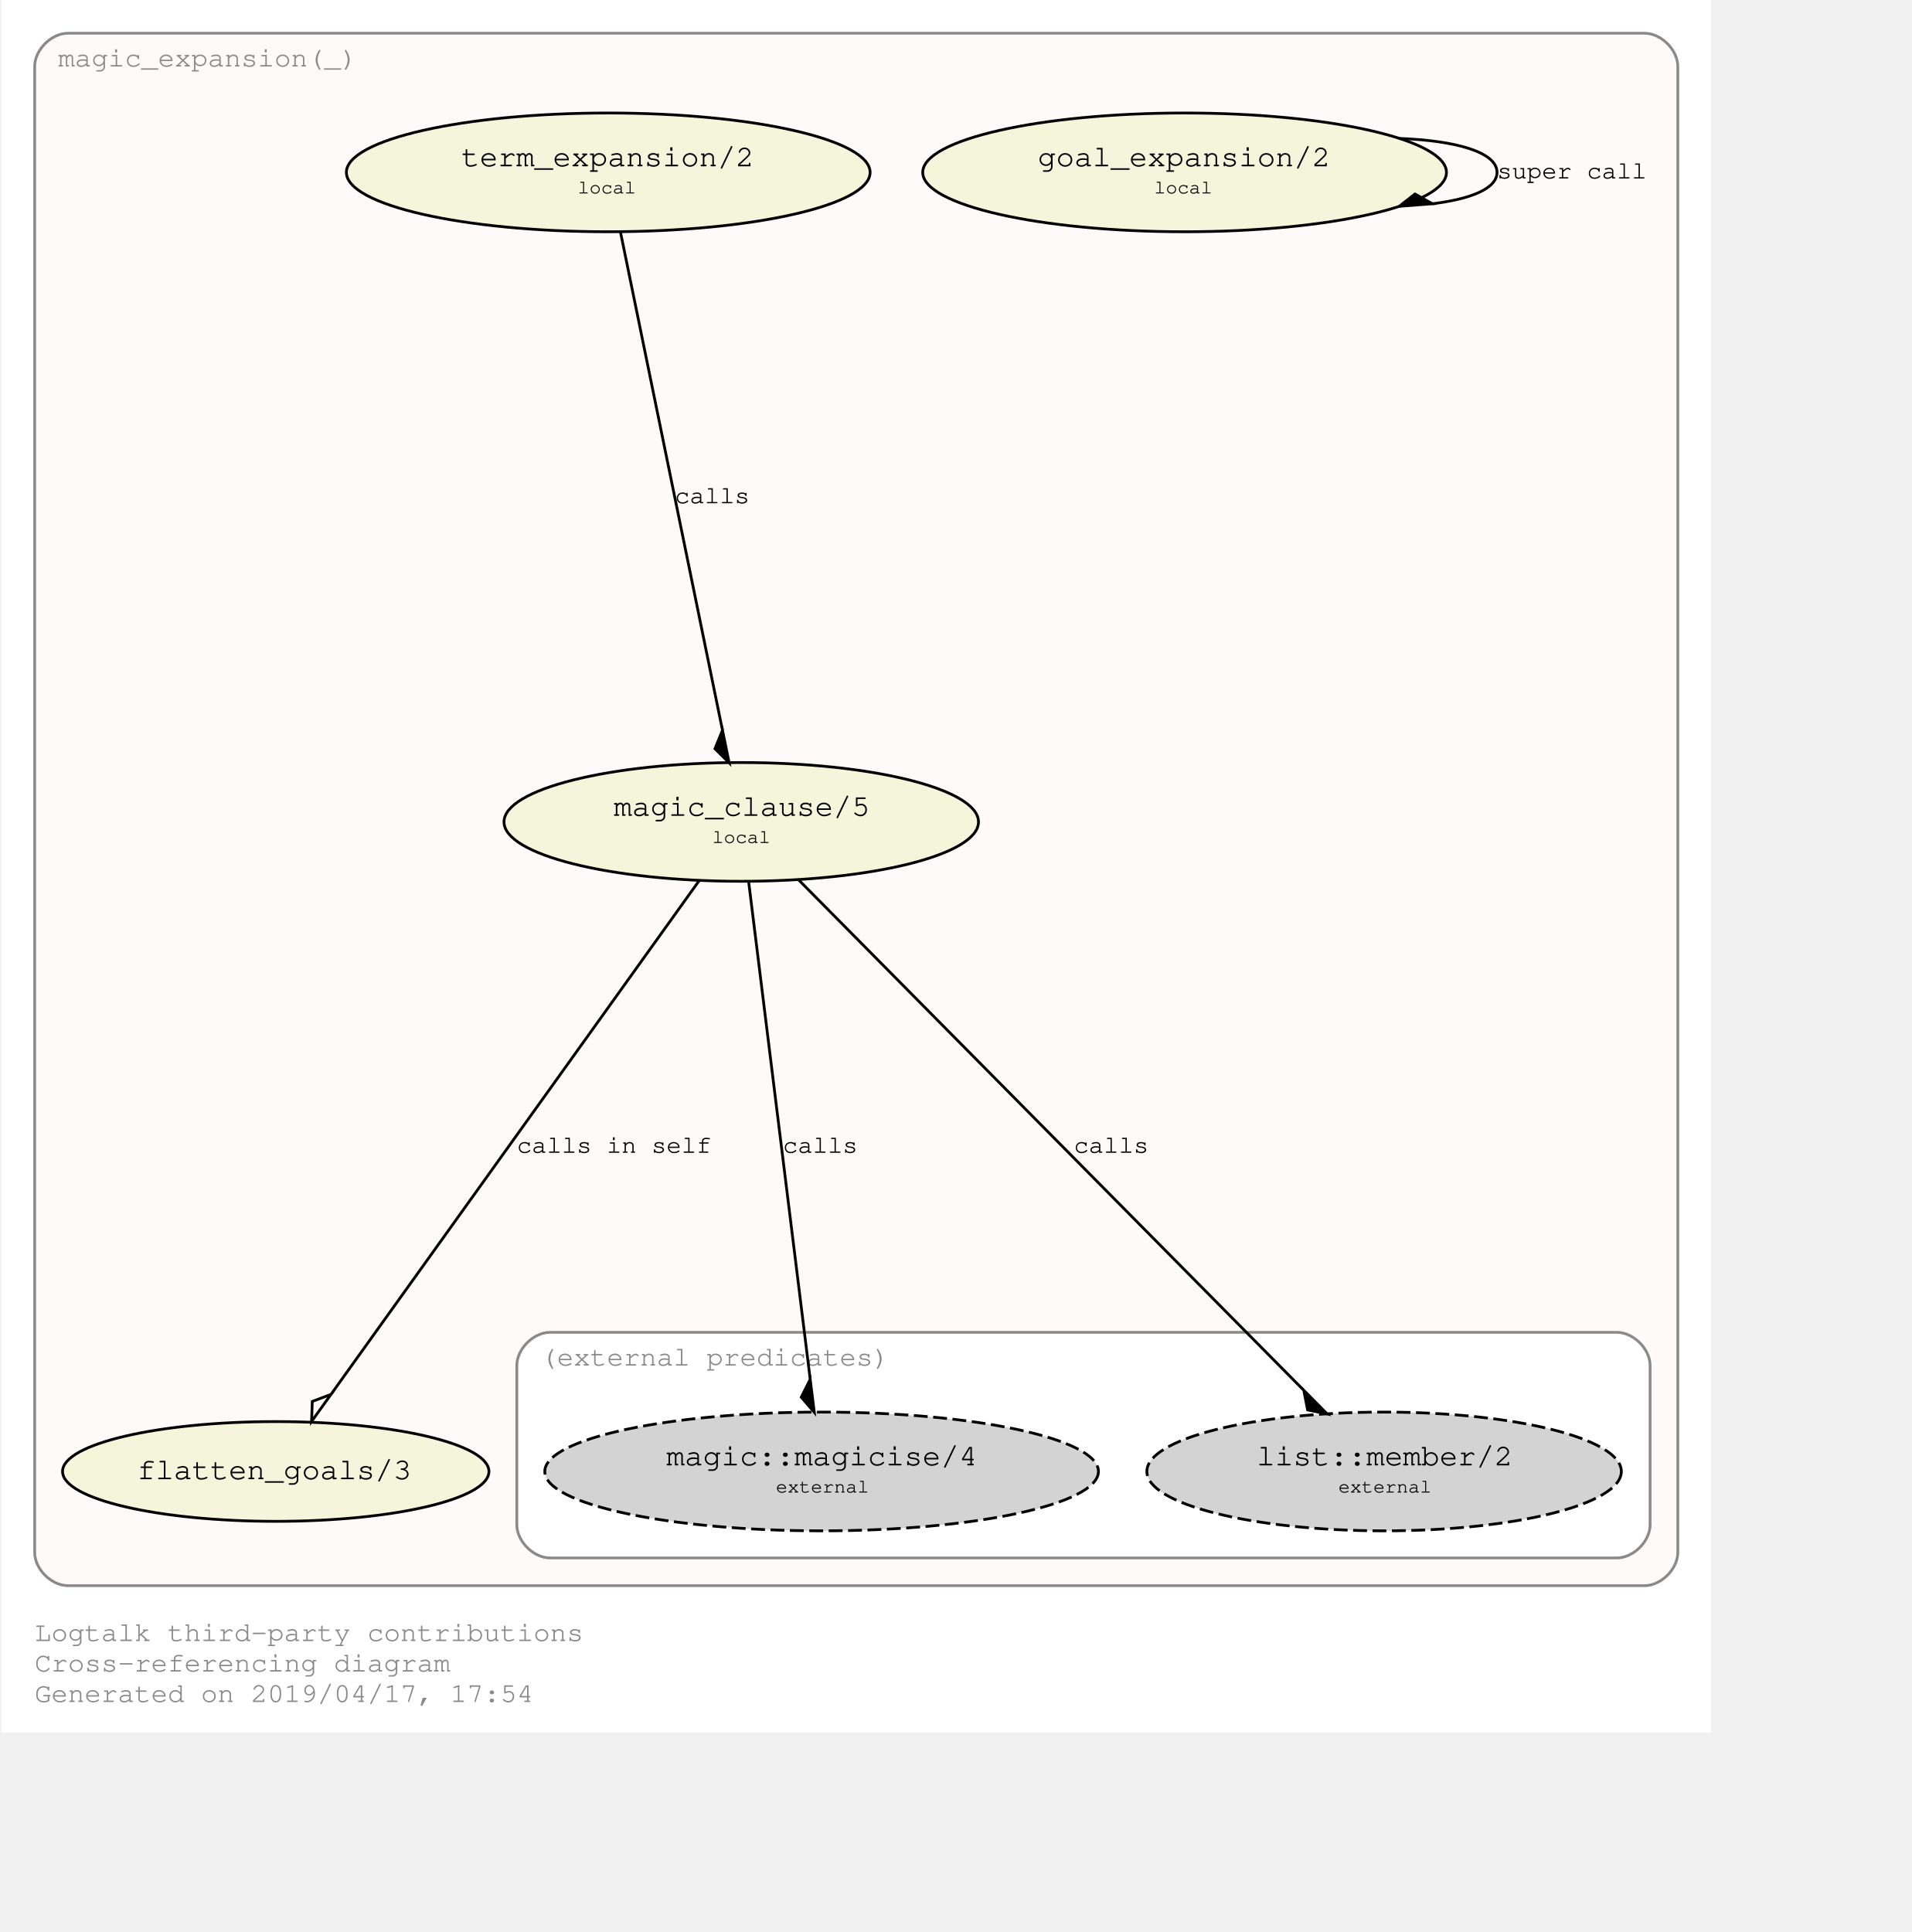
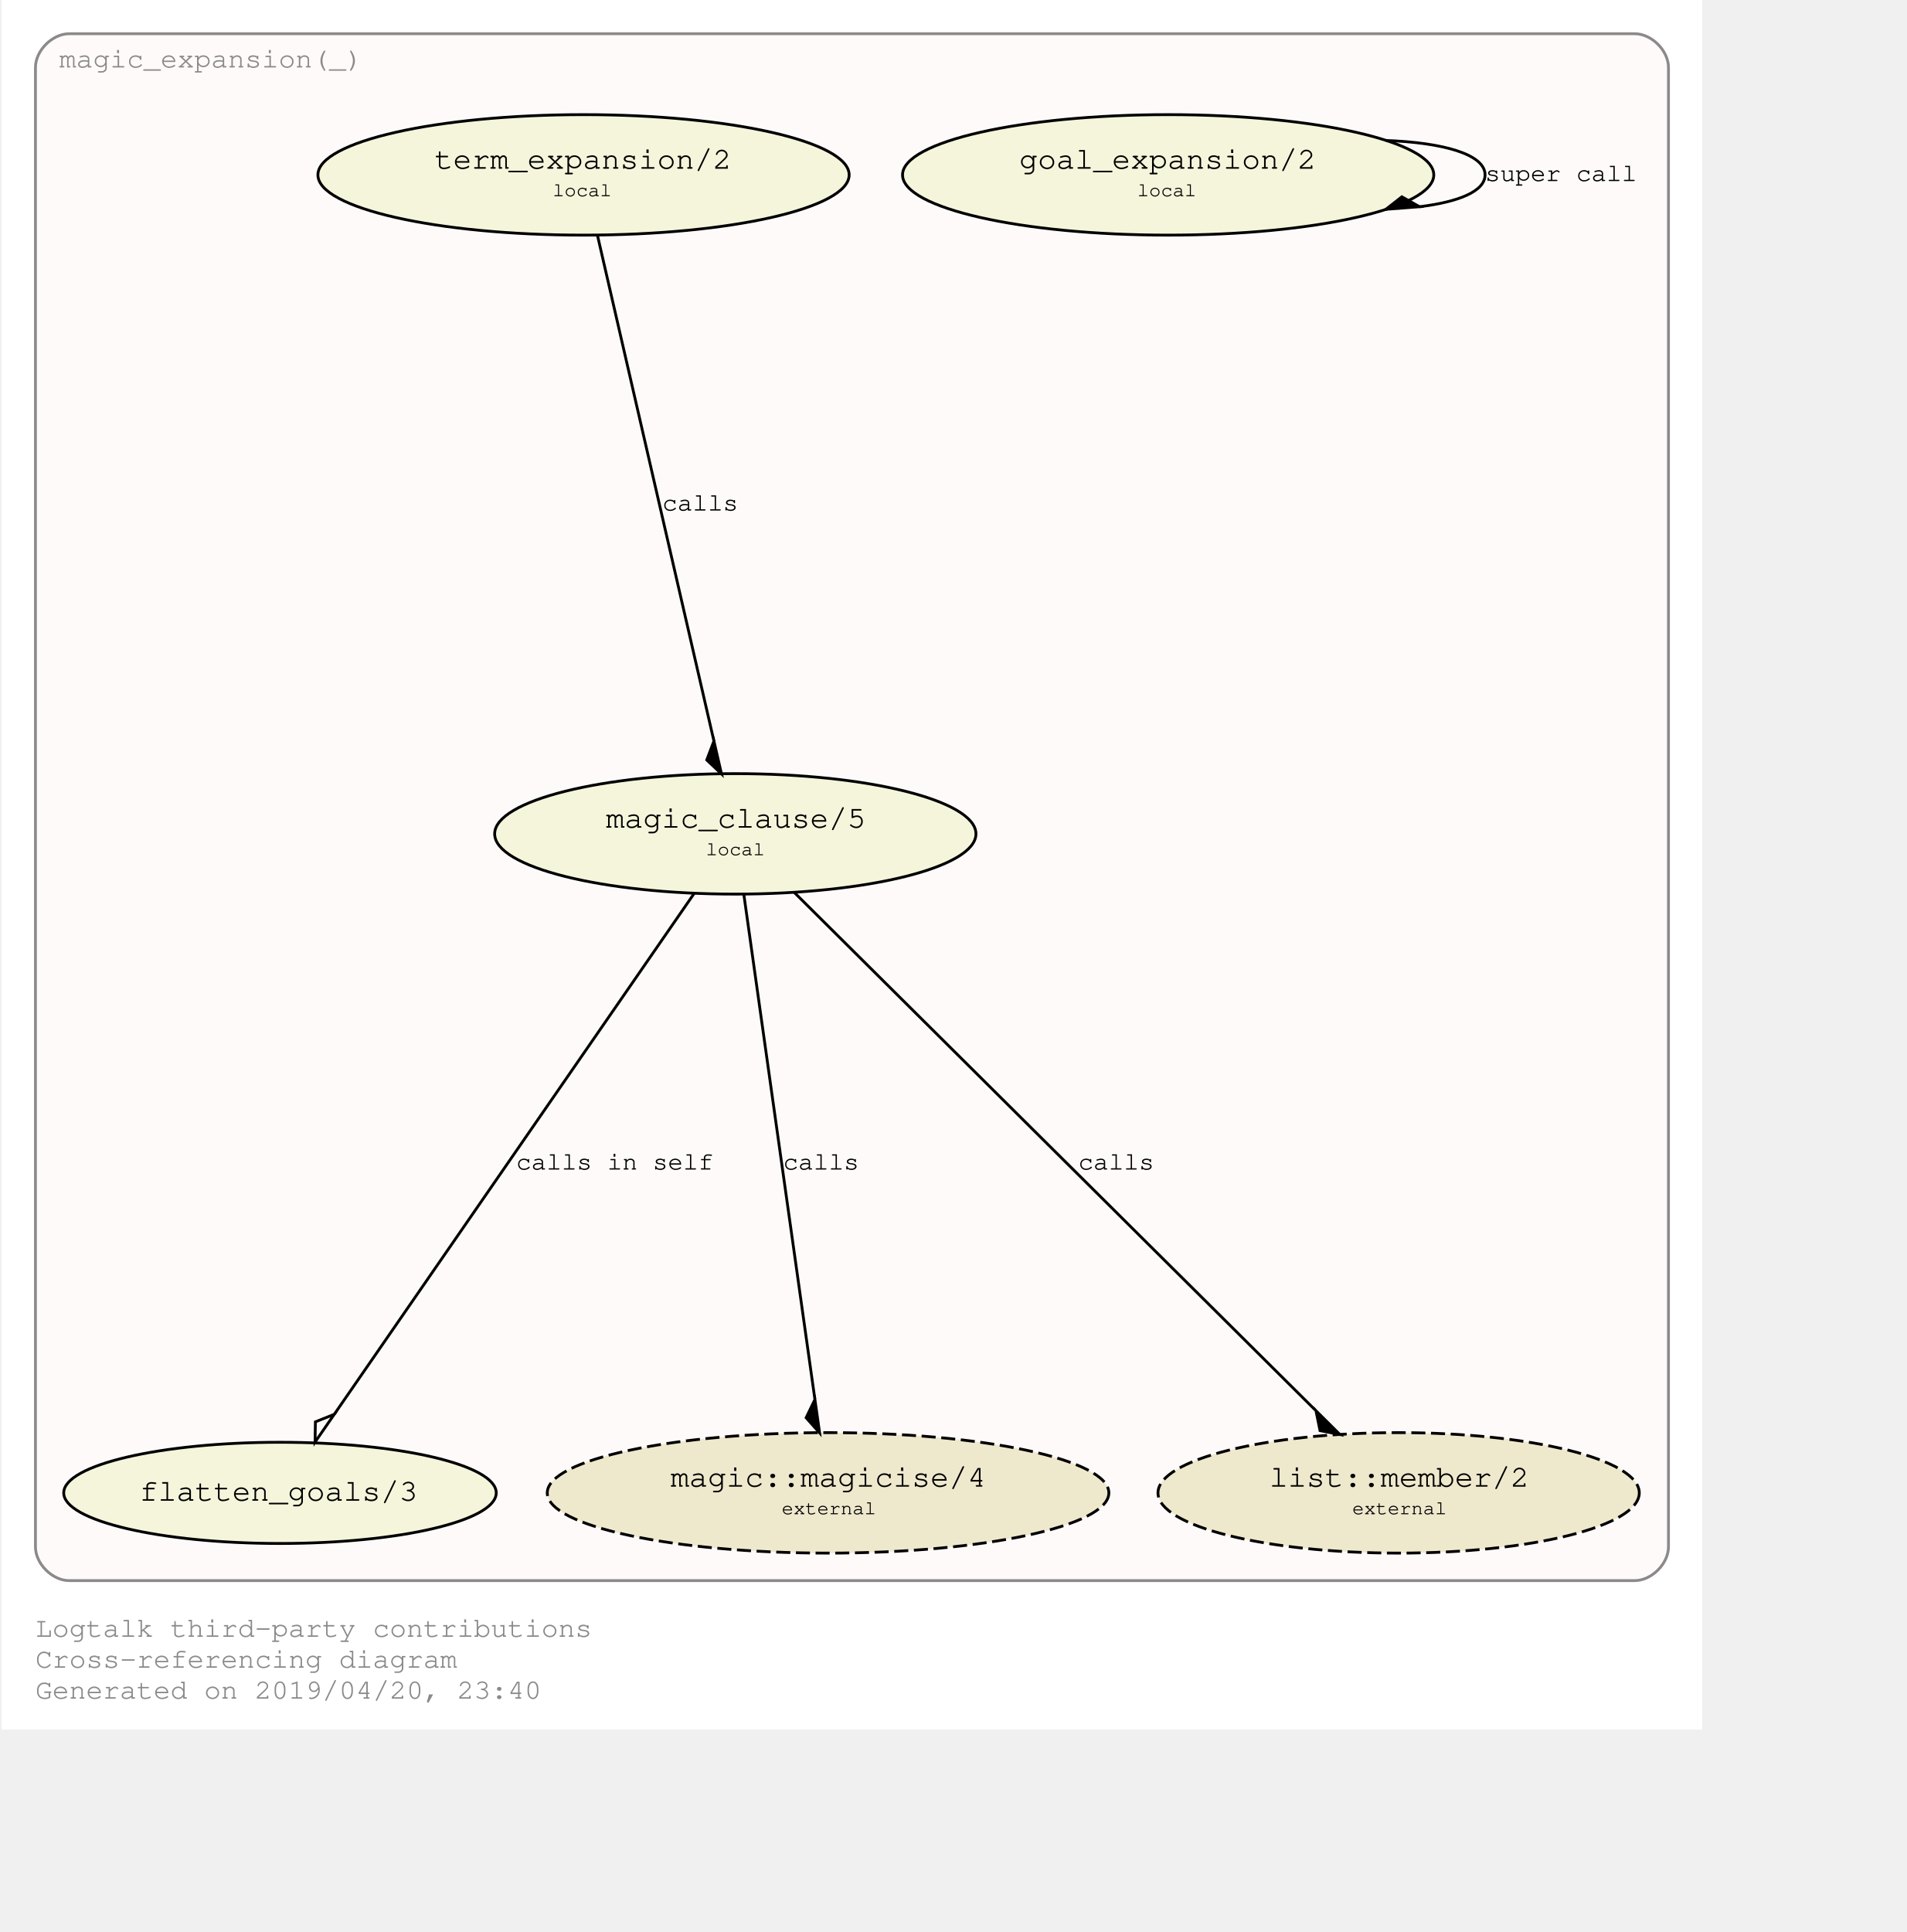
- <svg xmlns="http://www.w3.org/2000/svg" xmlns:xlink="http://www.w3.org/1999/xlink" width="761pt" height="769pt" viewBox="72.00 72.00 689.00 697.28">
-   <g id="graph0" class="graph" transform="scale(1 1) rotate(0) translate(76 693.2792)">
-     <polygon fill="#ffffff" stroke="transparent" points="-4,4 -4,-621.279 613,-621.279 613,4 -4,4" />
+ <svg xmlns="http://www.w3.org/2000/svg" xmlns:xlink="http://www.w3.org/1999/xlink" width="749pt" height="759pt" viewBox="72.00 72.00 677.00 687.28">
+   <g id="graph0" class="graph" transform="scale(1 1) rotate(0) translate(76 683.2792)">
+     <polygon fill="#ffffff" stroke="transparent" points="-4,4 -4,-611.279 601,-611.279 601,4 -4,4" />
    <text text-anchor="start" x="8" y="-29" font-family="Courier,monospace" font-size="10.00" fill="#8b8989">Logtalk third-party contributions</text>
    <text text-anchor="start" x="8" y="-18" font-family="Courier,monospace" font-size="10.00" fill="#8b8989">Cross-referencing diagram</text>
-     <text text-anchor="start" x="8" y="-7" font-family="Courier,monospace" font-size="10.00" fill="#8b8989">Generated on 2019/04/17, 17:54</text>
+     <text text-anchor="start" x="8" y="-7" font-family="Courier,monospace" font-size="10.00" fill="#8b8989">Generated on 2019/04/20, 23:40</text>
    <g id="clust1" class="cluster">
      <g id="a_clust1">
        <a xlink:href="https://github.com/LogtalkDotOrg/logtalk3/tree/master/contributions/verdi_neruda/magic_expansion.lgt" xlink:title="https://github.com/LogtalkDotOrg/logtalk3/tree/master/contributions/verdi_neruda/magic_expansion.lgt">
-           <path fill="#fffafa" stroke="#8b8989" d="M20,-49C20,-49 589,-49 589,-49 595,-49 601,-55 601,-61 601,-61 601,-597.279 601,-597.279 601,-603.279 595,-609.279 589,-609.279 589,-609.279 20,-609.279 20,-609.279 14,-609.279 8,-603.279 8,-597.279 8,-597.279 8,-61 8,-61 8,-55 14,-49 20,-49" />
-           <text text-anchor="middle" x="70.5" y="-597.279" font-family="Courier,monospace" font-size="10.00" fill="#8b8989">magic_expansion(_)</text>
-         </a>
-       </g>
-     </g>
-     <g id="clust2" class="cluster">
-       <g id="a_clust2">
-         <a xlink:title="(external predicates)">
-           <path fill="#ffffff" stroke="#8b8989" d="M194,-59C194,-59 579,-59 579,-59 585,-59 591,-65 591,-71 591,-71 591,-128.426 591,-128.426 591,-134.426 585,-140.426 579,-140.426 579,-140.426 194,-140.426 194,-140.426 188,-140.426 182,-134.426 182,-128.426 182,-128.426 182,-71 182,-71 182,-65 188,-59 194,-59" />
-           <text text-anchor="middle" x="253.5" y="-128.426" font-family="Courier,monospace" font-size="10.00" fill="#8b8989">(external predicates)</text>
+           <path fill="#fffafa" stroke="#8b8989" d="M20,-49C20,-49 577,-49 577,-49 583,-49 589,-55 589,-61 589,-61 589,-587.279 589,-587.279 589,-593.279 583,-599.279 577,-599.279 577,-599.279 20,-599.279 20,-599.279 14,-599.279 8,-593.279 8,-587.279 8,-587.279 8,-61 8,-61 8,-55 14,-49 20,-49" />
+           <text text-anchor="middle" x="70.5" y="-587.279" font-family="Courier,monospace" font-size="10.00" fill="#8b8989">magic_expansion(_)</text>
        </a>
      </g>
    </g>
    <g id="node1" class="node">
      <g id="a_node1">
        <a xlink:href="https://github.com/LogtalkDotOrg/logtalk3/tree/master/contributions/verdi_neruda/magic_expansion.lgt#L17" xlink:title="https://github.com/LogtalkDotOrg/logtalk3/tree/master/contributions/verdi_neruda/magic_expansion.lgt#L17">
-           <ellipse fill="#f5f5dc" stroke="#000000" cx="423" cy="-559.066" rx="94.505" ry="21.429" />
-           <text text-anchor="start" x="364" y="-561.866" font-family="Courier,monospace" font-size="9.00" fill="#000000"> </text>
-           <text text-anchor="start" x="370" y="-561.266" font-family="Courier,monospace" font-size="11.00" fill="#000000">goal_expansion/2</text>
-           <text text-anchor="start" x="476" y="-561.866" font-family="Courier,monospace" font-size="9.00" fill="#000000"> </text>
-           <text text-anchor="start" x="364" y="-550.866" font-family="Courier,monospace" font-size="9.00" fill="#000000"> </text>
-           <text text-anchor="start" x="412" y="-551.466" font-family="Courier,monospace" font-size="7.00" fill="#000000">local</text>
-           <text text-anchor="start" x="476" y="-550.866" font-family="Courier,monospace" font-size="9.00" fill="#000000"> </text>
+           <ellipse fill="#f5f5dc" stroke="#000000" cx="411" cy="-549.066" rx="94.505" ry="21.429" />
+           <text text-anchor="start" x="352" y="-551.866" font-family="Courier,monospace" font-size="9.00" fill="#000000"> </text>
+           <text text-anchor="start" x="358" y="-551.266" font-family="Courier,monospace" font-size="11.00" fill="#000000">goal_expansion/2</text>
+           <text text-anchor="start" x="464" y="-551.866" font-family="Courier,monospace" font-size="9.00" fill="#000000"> </text>
+           <text text-anchor="start" x="352" y="-540.866" font-family="Courier,monospace" font-size="9.00" fill="#000000"> </text>
+           <text text-anchor="start" x="400" y="-541.466" font-family="Courier,monospace" font-size="7.00" fill="#000000">local</text>
+           <text text-anchor="start" x="464" y="-540.866" font-family="Courier,monospace" font-size="9.00" fill="#000000"> </text>
        </a>
      </g>
    </g>
    <g id="edge3" class="edge">
      <g id="a_edge3">
        <a xlink:href="https://github.com/LogtalkDotOrg/logtalk3/tree/master/contributions/verdi_neruda/magic_expansion.lgt#L17" xlink:title="super call">
-           <path fill="none" stroke="#000000" d="M500.467,-571.313C520.584,-570.561 535.752,-566.478 535.752,-559.066 535.752,-553.217 526.308,-549.442 512.441,-547.74" />
-           <polygon fill="#000000" stroke="#000000" points="512.432,-547.739 506.143,-551.267 500.467,-546.819 512.432,-547.739" />
+           <path fill="none" stroke="#000000" d="M488.467,-561.313C508.584,-560.561 523.752,-556.478 523.752,-549.066 523.752,-543.217 514.308,-539.442 500.441,-537.74" />
+           <polygon fill="#000000" stroke="#000000" points="500.432,-537.739 494.143,-541.267 488.467,-536.819 500.432,-537.739" />
        </a>
      </g>
      <g id="a_edge3-label">
        <a xlink:href="https://github.com/LogtalkDotOrg/logtalk3/tree/master/contributions/verdi_neruda/magic_expansion.lgt#L17" xlink:title="https://github.com/LogtalkDotOrg/logtalk3/tree/master/contributions/verdi_neruda/magic_expansion.lgt#L17">
-           <text text-anchor="start" x="535.752" y="-556.866" font-family="Courier,monospace" font-size="9.00" fill="#000000">super call</text>
+           <text text-anchor="start" x="523.752" y="-546.866" font-family="Courier,monospace" font-size="9.00" fill="#000000">super call</text>
        </a>
      </g>
    </g>
    <g id="node2" class="node">
      <g id="a_node2">
        <a xlink:href="https://github.com/LogtalkDotOrg/logtalk3/tree/master/contributions/verdi_neruda/magic_expansion.lgt#L20" xlink:title="https://github.com/LogtalkDotOrg/logtalk3/tree/master/contributions/verdi_neruda/magic_expansion.lgt#L20">
-           <ellipse fill="#f5f5dc" stroke="#000000" cx="215" cy="-559.066" rx="94.505" ry="21.429" />
-           <text text-anchor="start" x="156" y="-561.866" font-family="Courier,monospace" font-size="9.00" fill="#000000"> </text>
-           <text text-anchor="start" x="162" y="-561.266" font-family="Courier,monospace" font-size="11.00" fill="#000000">term_expansion/2</text>
-           <text text-anchor="start" x="268" y="-561.866" font-family="Courier,monospace" font-size="9.00" fill="#000000"> </text>
-           <text text-anchor="start" x="156" y="-550.866" font-family="Courier,monospace" font-size="9.00" fill="#000000"> </text>
-           <text text-anchor="start" x="204" y="-551.466" font-family="Courier,monospace" font-size="7.00" fill="#000000">local</text>
-           <text text-anchor="start" x="268" y="-550.866" font-family="Courier,monospace" font-size="9.00" fill="#000000"> </text>
+           <ellipse fill="#f5f5dc" stroke="#000000" cx="203" cy="-549.066" rx="94.505" ry="21.429" />
+           <text text-anchor="start" x="144" y="-551.866" font-family="Courier,monospace" font-size="9.00" fill="#000000"> </text>
+           <text text-anchor="start" x="150" y="-551.266" font-family="Courier,monospace" font-size="11.00" fill="#000000">term_expansion/2</text>
+           <text text-anchor="start" x="256" y="-551.866" font-family="Courier,monospace" font-size="9.00" fill="#000000"> </text>
+           <text text-anchor="start" x="144" y="-540.866" font-family="Courier,monospace" font-size="9.00" fill="#000000"> </text>
+           <text text-anchor="start" x="192" y="-541.466" font-family="Courier,monospace" font-size="7.00" fill="#000000">local</text>
+           <text text-anchor="start" x="256" y="-540.866" font-family="Courier,monospace" font-size="9.00" fill="#000000"> </text>
        </a>
      </g>
    </g>
    <g id="node3" class="node">
      <g id="a_node3">
        <a xlink:href="https://github.com/LogtalkDotOrg/logtalk3/tree/master/contributions/verdi_neruda/magic_expansion.lgt#L27" xlink:title="https://github.com/LogtalkDotOrg/logtalk3/tree/master/contributions/verdi_neruda/magic_expansion.lgt#L27">
-           <ellipse fill="#f5f5dc" stroke="#000000" cx="263" cy="-324.64" rx="85.62" ry="21.429" />
-           <text text-anchor="start" x="211" y="-327.44" font-family="Courier,monospace" font-size="9.00" fill="#000000"> </text>
-           <text text-anchor="start" x="217" y="-326.84" font-family="Courier,monospace" font-size="11.00" fill="#000000">magic_clause/5</text>
-           <text text-anchor="start" x="310" y="-327.44" font-family="Courier,monospace" font-size="9.00" fill="#000000"> </text>
-           <text text-anchor="start" x="211" y="-316.44" font-family="Courier,monospace" font-size="9.00" fill="#000000"> </text>
-           <text text-anchor="start" x="252.5" y="-317.04" font-family="Courier,monospace" font-size="7.00" fill="#000000">local</text>
-           <text text-anchor="start" x="310" y="-316.44" font-family="Courier,monospace" font-size="9.00" fill="#000000"> </text>
+           <ellipse fill="#f5f5dc" stroke="#000000" cx="257" cy="-314.64" rx="85.62" ry="21.429" />
+           <text text-anchor="start" x="205" y="-317.44" font-family="Courier,monospace" font-size="9.00" fill="#000000"> </text>
+           <text text-anchor="start" x="211" y="-316.84" font-family="Courier,monospace" font-size="11.00" fill="#000000">magic_clause/5</text>
+           <text text-anchor="start" x="304" y="-317.44" font-family="Courier,monospace" font-size="9.00" fill="#000000"> </text>
+           <text text-anchor="start" x="205" y="-306.44" font-family="Courier,monospace" font-size="9.00" fill="#000000"> </text>
+           <text text-anchor="start" x="246.5" y="-307.04" font-family="Courier,monospace" font-size="7.00" fill="#000000">local</text>
+           <text text-anchor="start" x="304" y="-306.44" font-family="Courier,monospace" font-size="9.00" fill="#000000"> </text>
        </a>
      </g>
    </g>
    <g id="edge1" class="edge">
      <g id="a_edge1">
        <a xlink:href="https://github.com/LogtalkDotOrg/logtalk3/tree/master/contributions/verdi_neruda/magic_expansion.lgt#L20" xlink:title="calls">
-           <path fill="none" stroke="#000000" d="M219.344,-537.849C227.73,-496.894 246.202,-406.682 256.219,-357.756" />
-           <polygon fill="#000000" stroke="#000000" points="256.224,-357.734 253.509,-351.053 258.631,-345.978 256.224,-357.734" />
+           <path fill="none" stroke="#000000" d="M207.887,-527.849C217.321,-486.894 238.102,-396.682 249.372,-347.756" />
+           <polygon fill="#000000" stroke="#000000" points="249.391,-347.672 246.84,-340.927 252.085,-335.978 249.391,-347.672" />
        </a>
      </g>
      <g id="a_edge1-label">
        <a xlink:href="https://github.com/LogtalkDotOrg/logtalk3/tree/master/contributions/verdi_neruda/magic_expansion.lgt#L20" xlink:title="https://github.com/LogtalkDotOrg/logtalk3/tree/master/contributions/verdi_neruda/magic_expansion.lgt#L20">
-           <text text-anchor="start" x="239" y="-439.653" font-family="Courier,monospace" font-size="9.00" fill="#000000">calls</text>
+           <text text-anchor="start" x="231" y="-429.653" font-family="Courier,monospace" font-size="9.00" fill="#000000">calls</text>
        </a>
      </g>
    </g>
    <g id="node4" class="node">
-       <ellipse fill="#f5f5dc" stroke="#000000" cx="95" cy="-90.213" rx="76.942" ry="18" />
-       <text text-anchor="start" x="39" y="-88.013" font-family="Courier,monospace" font-size="9.00" fill="#000000"> </text>
-       <text text-anchor="start" x="45" y="-87.413" font-family="Courier,monospace" font-size="11.00" fill="#000000">flatten_goals/3</text>
-       <text text-anchor="start" x="145" y="-88.013" font-family="Courier,monospace" font-size="9.00" fill="#000000"> </text>
+       <ellipse fill="#f5f5dc" stroke="#000000" cx="95" cy="-80.213" rx="76.942" ry="18" />
+       <text text-anchor="start" x="39" y="-78.013" font-family="Courier,monospace" font-size="9.00" fill="#000000"> </text>
+       <text text-anchor="start" x="45" y="-77.413" font-family="Courier,monospace" font-size="11.00" fill="#000000">flatten_goals/3</text>
+       <text text-anchor="start" x="145" y="-78.013" font-family="Courier,monospace" font-size="9.00" fill="#000000"> </text>
    </g>
    <g id="edge2" class="edge">
      <g id="a_edge2">
        <a xlink:href="https://github.com/LogtalkDotOrg/logtalk3/tree/master/contributions/verdi_neruda/magic_expansion.lgt#L27" xlink:title="calls in self">
-           <path fill="none" stroke="#000000" d="M247.795,-303.422C217.383,-260.985 149.068,-165.659 115.044,-118.183" />
-           <polygon fill="none" stroke="#000000" points="114.934,-118.03 108.188,-115.483 107.944,-108.276 114.934,-118.03" />
+           <path fill="none" stroke="#000000" d="M242.338,-293.422C213.012,-250.985 147.137,-155.659 114.329,-108.183" />
+           <polygon fill="none" stroke="#000000" points="114.304,-108.148 107.603,-105.486 107.482,-98.276 114.304,-108.148" />
        </a>
      </g>
      <g id="a_edge2-label">
        <a xlink:href="https://github.com/LogtalkDotOrg/logtalk3/tree/master/contributions/verdi_neruda/magic_expansion.lgt#L27" xlink:title="https://github.com/LogtalkDotOrg/logtalk3/tree/master/contributions/verdi_neruda/magic_expansion.lgt#L27">
-           <text text-anchor="start" x="182" y="-205.226" font-family="Courier,monospace" font-size="9.00" fill="#000000">calls in self</text>
+           <text text-anchor="start" x="179" y="-195.226" font-family="Courier,monospace" font-size="9.00" fill="#000000">calls in self</text>
        </a>
      </g>
    </g>
    <g id="node5" class="node">
      <g id="a_node5">
        <a xlink:href="https://logtalk.org/library/magic_0.html#magicise/4" xlink:title="https://logtalk.org/library/magic_0.html#magicise/4">
-           <ellipse fill="#d3d3d3" stroke="#000000" stroke-dasharray="5,2" cx="292" cy="-90.213" rx="99.904" ry="21.429" />
-           <text text-anchor="start" x="230" y="-93.013" font-family="Courier,monospace" font-size="9.00" fill="#000000"> </text>
-           <text text-anchor="start" x="236" y="-92.413" font-family="Courier,monospace" font-size="11.00" fill="#000000">magic::magicise/4</text>
-           <text text-anchor="start" x="349" y="-93.013" font-family="Courier,monospace" font-size="9.00" fill="#000000"> </text>
-           <text text-anchor="start" x="230" y="-82.013" font-family="Courier,monospace" font-size="9.00" fill="#000000"> </text>
-           <text text-anchor="start" x="275.5" y="-82.613" font-family="Courier,monospace" font-size="7.00" fill="#000000">external</text>
-           <text text-anchor="start" x="349" y="-82.013" font-family="Courier,monospace" font-size="9.00" fill="#000000"> </text>
+           <ellipse fill="#eee8cd" stroke="#000000" stroke-dasharray="5,2" cx="290" cy="-80.213" rx="99.904" ry="21.429" />
+           <text text-anchor="start" x="228" y="-83.013" font-family="Courier,monospace" font-size="9.00" fill="#000000"> </text>
+           <text text-anchor="start" x="234" y="-82.413" font-family="Courier,monospace" font-size="11.00" fill="#000000">magic::magicise/4</text>
+           <text text-anchor="start" x="347" y="-83.013" font-family="Courier,monospace" font-size="9.00" fill="#000000"> </text>
+           <text text-anchor="start" x="228" y="-72.013" font-family="Courier,monospace" font-size="9.00" fill="#000000"> </text>
+           <text text-anchor="start" x="273.5" y="-72.613" font-family="Courier,monospace" font-size="7.00" fill="#000000">external</text>
+           <text text-anchor="start" x="347" y="-72.013" font-family="Courier,monospace" font-size="9.00" fill="#000000"> </text>
        </a>
      </g>
    </g>
    <g id="edge4" class="edge">
      <g id="a_edge4">
        <a xlink:href="https://github.com/LogtalkDotOrg/logtalk3/tree/master/contributions/verdi_neruda/magic_expansion.lgt#L27" xlink:title="calls">
-           <path fill="none" stroke="#000000" d="M265.625,-303.422C270.68,-262.555 281.803,-172.638 287.865,-123.642" />
-           <polygon fill="#000000" stroke="#000000" points="287.887,-123.461 284.654,-117.015 289.36,-111.551 287.887,-123.461" />
+           <path fill="none" stroke="#000000" d="M259.987,-293.422C265.74,-252.555 278.397,-162.638 285.294,-113.642" />
+           <polygon fill="#000000" stroke="#000000" points="285.323,-113.434 282.199,-106.935 286.996,-101.551 285.323,-113.434" />
        </a>
      </g>
      <g id="a_edge4-label">
        <a xlink:href="https://github.com/LogtalkDotOrg/logtalk3/tree/master/contributions/verdi_neruda/magic_expansion.lgt#L27" xlink:title="https://github.com/LogtalkDotOrg/logtalk3/tree/master/contributions/verdi_neruda/magic_expansion.lgt#L27">
-           <text text-anchor="start" x="278" y="-205.226" font-family="Courier,monospace" font-size="9.00" fill="#000000">calls</text>
+           <text text-anchor="start" x="274" y="-195.226" font-family="Courier,monospace" font-size="9.00" fill="#000000">calls</text>
        </a>
      </g>
    </g>
    <g id="node6" class="node">
      <g id="a_node6">
        <a xlink:href="https://logtalk.org/library/list_0.html#member/2" xlink:title="https://logtalk.org/library/list_0.html#member/2">
-           <ellipse fill="#d3d3d3" stroke="#000000" stroke-dasharray="5,2" cx="495" cy="-90.213" rx="85.62" ry="21.429" />
-           <text text-anchor="start" x="443" y="-93.013" font-family="Courier,monospace" font-size="9.00" fill="#000000"> </text>
-           <text text-anchor="start" x="449" y="-92.413" font-family="Courier,monospace" font-size="11.00" fill="#000000">list::member/2</text>
-           <text text-anchor="start" x="542" y="-93.013" font-family="Courier,monospace" font-size="9.00" fill="#000000"> </text>
-           <text text-anchor="start" x="443" y="-82.013" font-family="Courier,monospace" font-size="9.00" fill="#000000"> </text>
-           <text text-anchor="start" x="478.5" y="-82.613" font-family="Courier,monospace" font-size="7.00" fill="#000000">external</text>
-           <text text-anchor="start" x="542" y="-82.013" font-family="Courier,monospace" font-size="9.00" fill="#000000"> </text>
+           <ellipse fill="#eee8cd" stroke="#000000" stroke-dasharray="5,2" cx="493" cy="-80.213" rx="85.62" ry="21.429" />
+           <text text-anchor="start" x="441" y="-83.013" font-family="Courier,monospace" font-size="9.00" fill="#000000"> </text>
+           <text text-anchor="start" x="447" y="-82.413" font-family="Courier,monospace" font-size="11.00" fill="#000000">list::member/2</text>
+           <text text-anchor="start" x="540" y="-83.013" font-family="Courier,monospace" font-size="9.00" fill="#000000"> </text>
+           <text text-anchor="start" x="441" y="-72.013" font-family="Courier,monospace" font-size="9.00" fill="#000000"> </text>
+           <text text-anchor="start" x="476.5" y="-72.613" font-family="Courier,monospace" font-size="7.00" fill="#000000">external</text>
+           <text text-anchor="start" x="540" y="-72.013" font-family="Courier,monospace" font-size="9.00" fill="#000000"> </text>
        </a>
      </g>
    </g>
    <g id="edge5" class="edge">
      <g id="a_edge5">
        <a xlink:href="https://github.com/LogtalkDotOrg/logtalk3/tree/master/contributions/verdi_neruda/magic_expansion.lgt#L27" xlink:title="calls">
-           <path fill="none" stroke="#000000" d="M283.589,-303.836C324.949,-262.043 418.233,-167.783 465.847,-119.671" />
-           <polygon fill="#000000" stroke="#000000" points="466.017,-119.5 467.394,-112.421 474.458,-110.97 466.017,-119.5" />
+           <path fill="none" stroke="#000000" d="M277.943,-293.836C320.017,-252.043 414.909,-157.783 463.344,-109.671" />
+           <polygon fill="#000000" stroke="#000000" points="463.59,-109.427 465.028,-102.361 472.103,-100.97 463.59,-109.427" />
        </a>
      </g>
      <g id="a_edge5-label">
        <a xlink:href="https://github.com/LogtalkDotOrg/logtalk3/tree/master/contributions/verdi_neruda/magic_expansion.lgt#L27" xlink:title="https://github.com/LogtalkDotOrg/logtalk3/tree/master/contributions/verdi_neruda/magic_expansion.lgt#L27">
-           <text text-anchor="start" x="383" y="-205.226" font-family="Courier,monospace" font-size="9.00" fill="#000000">calls</text>
+           <text text-anchor="start" x="379" y="-195.226" font-family="Courier,monospace" font-size="9.00" fill="#000000">calls</text>
        </a>
      </g>
    </g>
  </g>
</svg>
